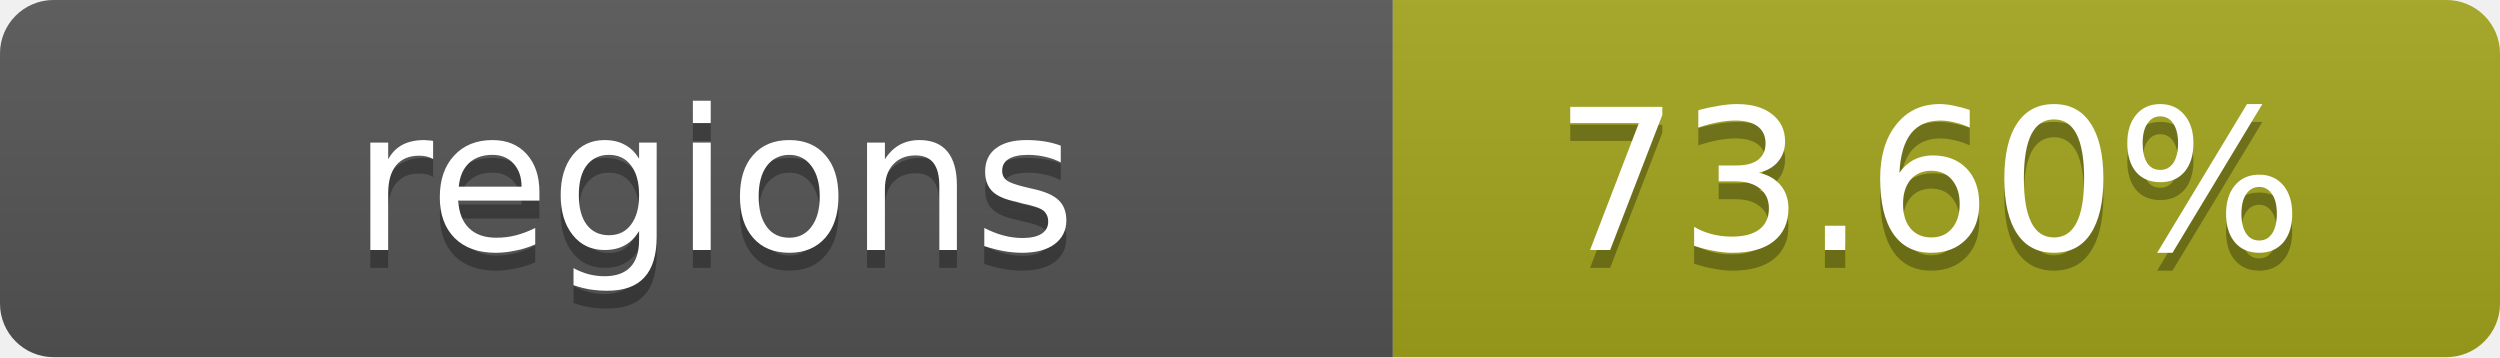
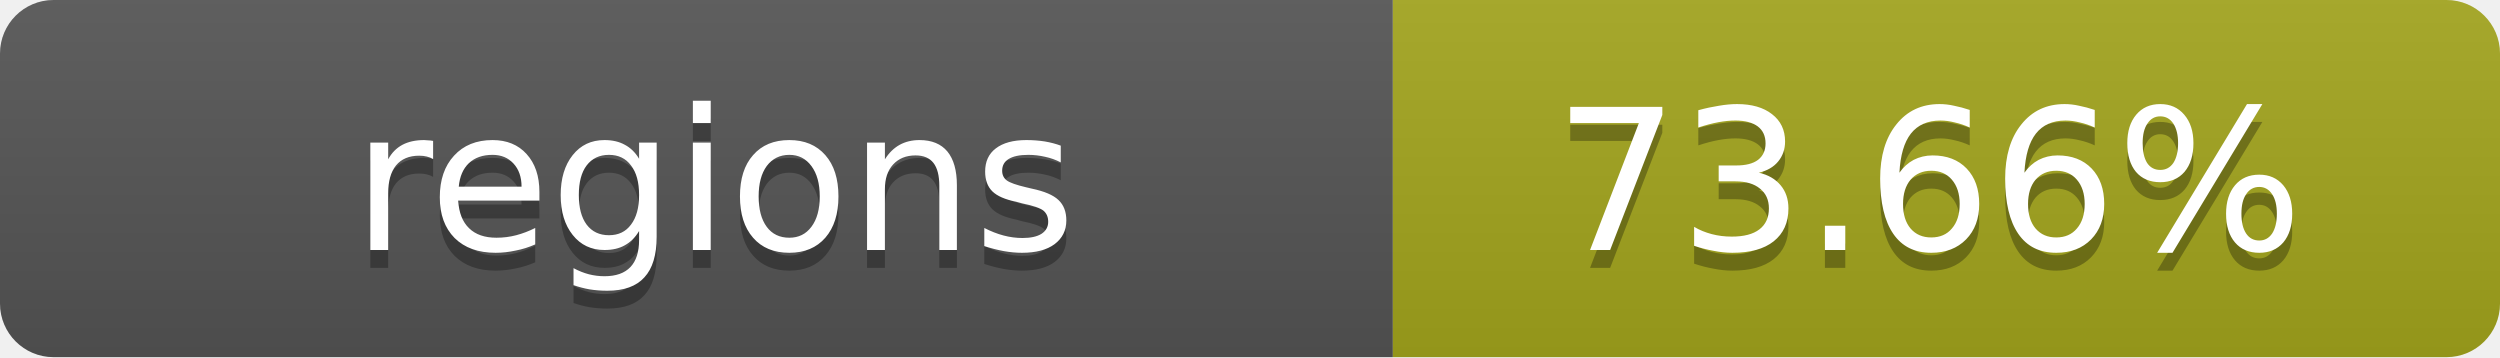
- <svg xmlns="http://www.w3.org/2000/svg" width="140" height="20" role="img" aria-label="regions: 73.60%">
+ <svg xmlns="http://www.w3.org/2000/svg" width="140" height="20" role="img" aria-label="regions: 73.66%">
  <linearGradient id="s" x2="0" y2="100%">
    <stop offset="0" stop-color="#bbb" stop-opacity=".1" />
    <stop offset="1" stop-opacity=".1" />
  </linearGradient>
  <clipPath id="r">
    <rect width="140" height="20" rx="3" fill="#fff" />
  </clipPath>
  <g clip-path="url(#r)">
    <rect width="78" height="20" fill="#555" />
    <rect x="78" width="62" height="20" fill="#a4a61d" />
    <rect width="140" height="20" fill="url(#s)" />
  </g>
  <g fill="#fff" text-anchor="middle" font-family="Verdana,Geneva,DejaVu Sans,sans-serif" text-rendering="geometricPrecision" font-size="11">
    <text x="40" y="15" fill="#010101" fill-opacity=".3">regions</text>
    <text x="40" y="14">regions</text>
-     <text x="108" y="15" fill="#010101" fill-opacity=".3">73.60%</text>
-     <text x="108" y="14">73.60%</text>
+     <text x="108" y="15" fill="#010101" fill-opacity=".3">73.66%</text>
+     <text x="108" y="14">73.66%</text>
  </g>
</svg>
